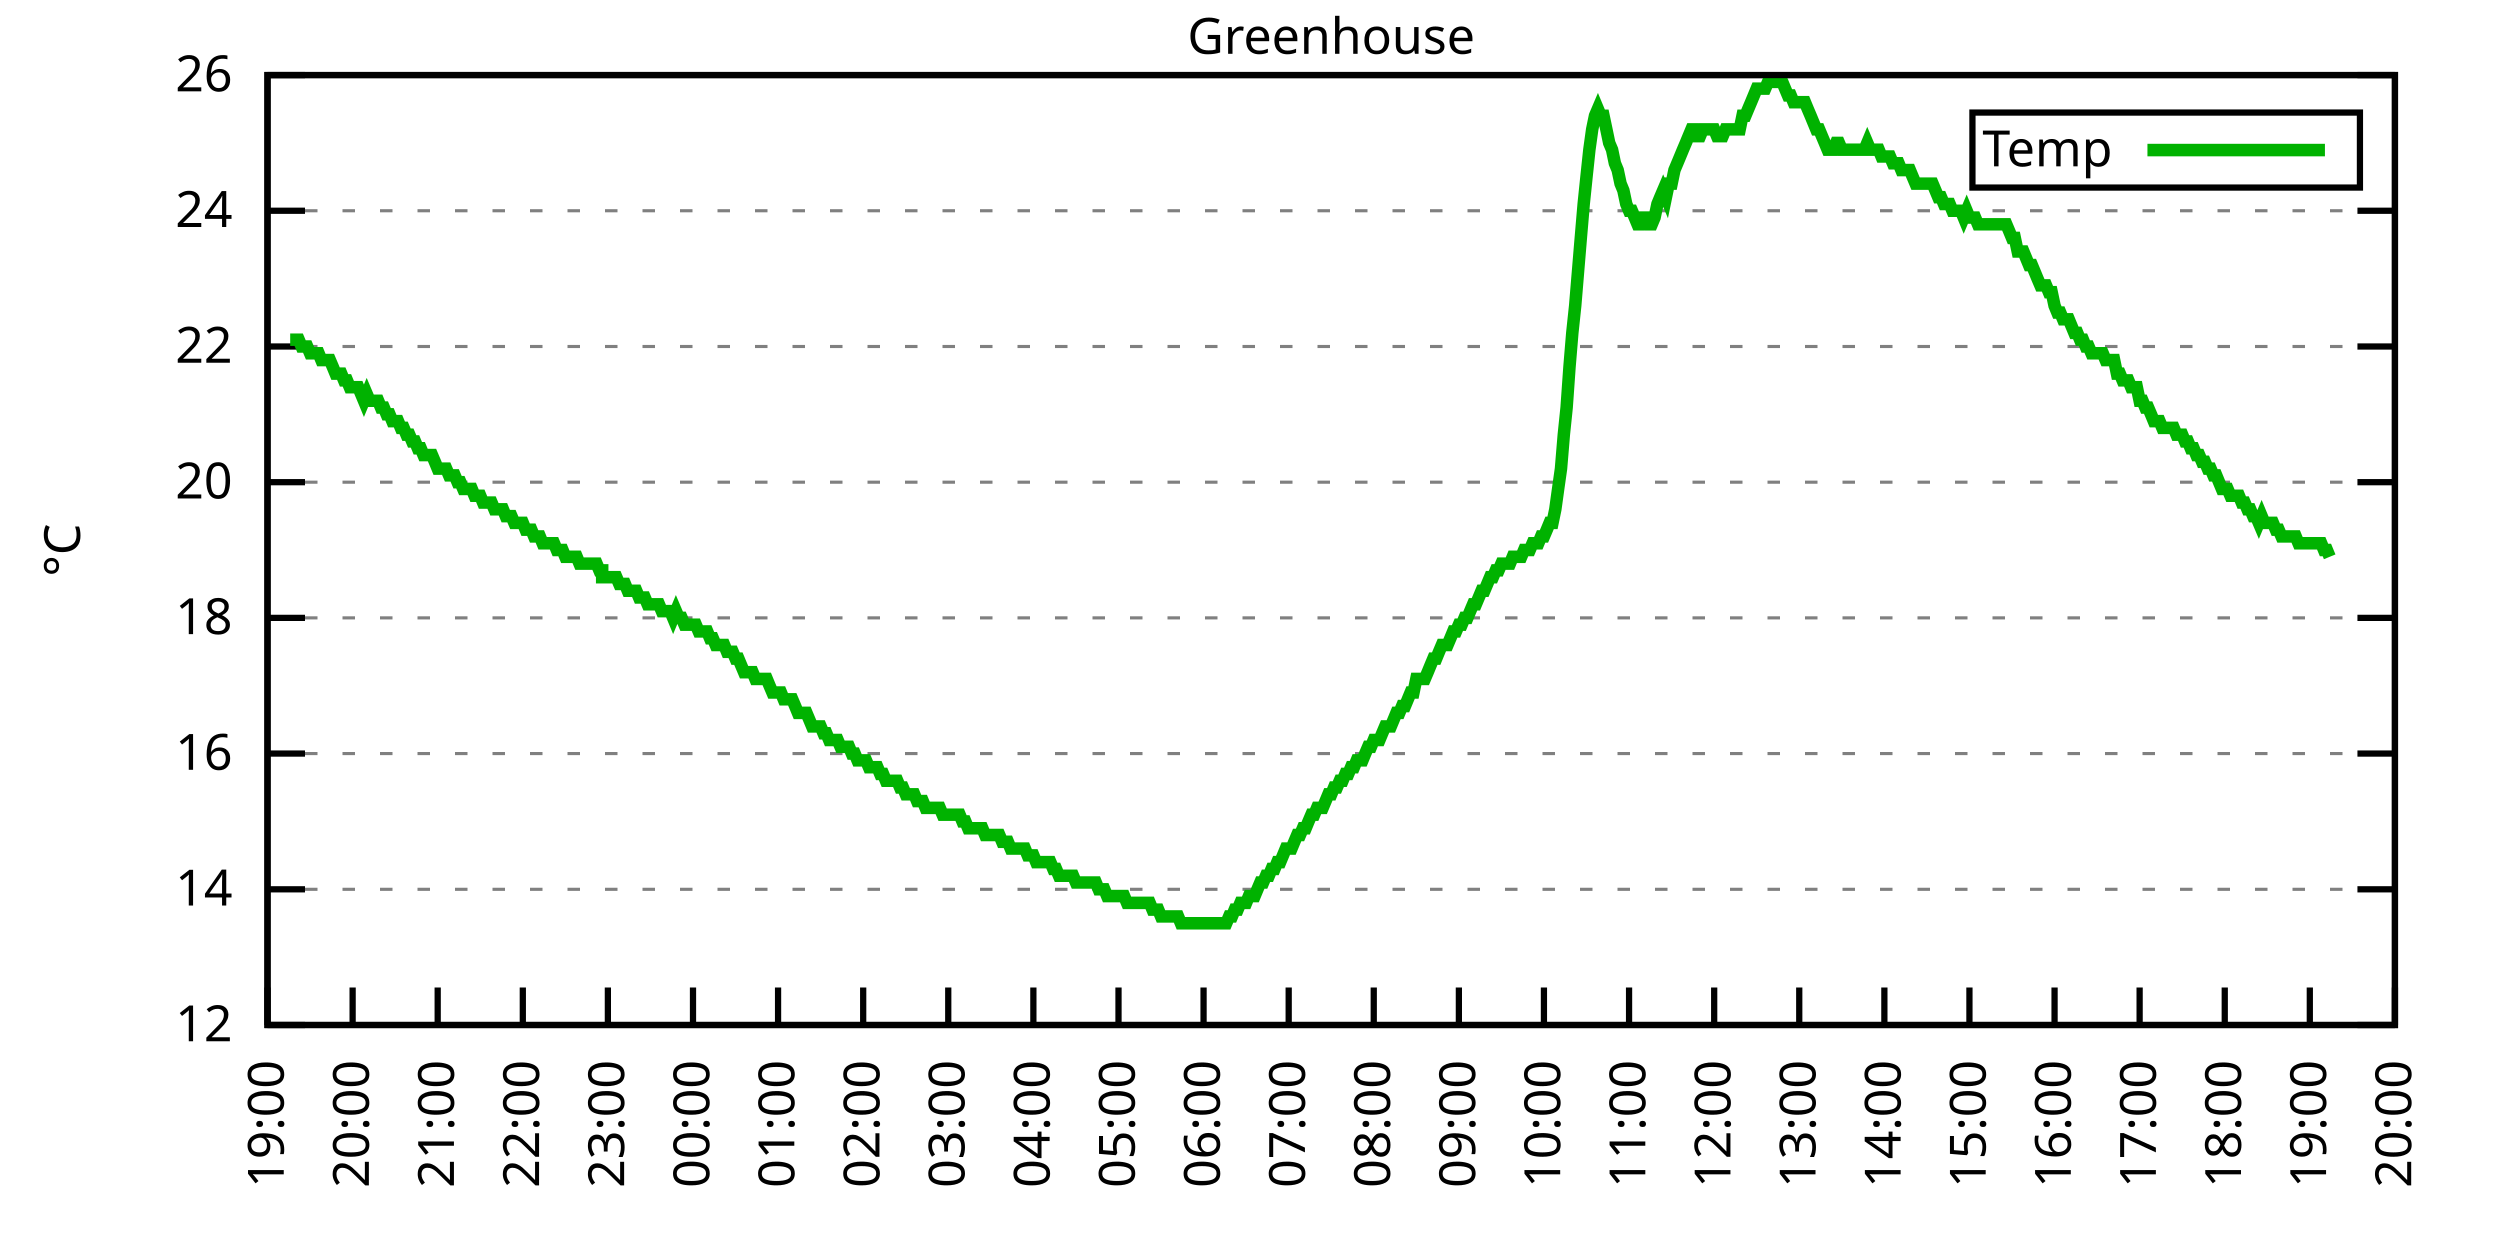
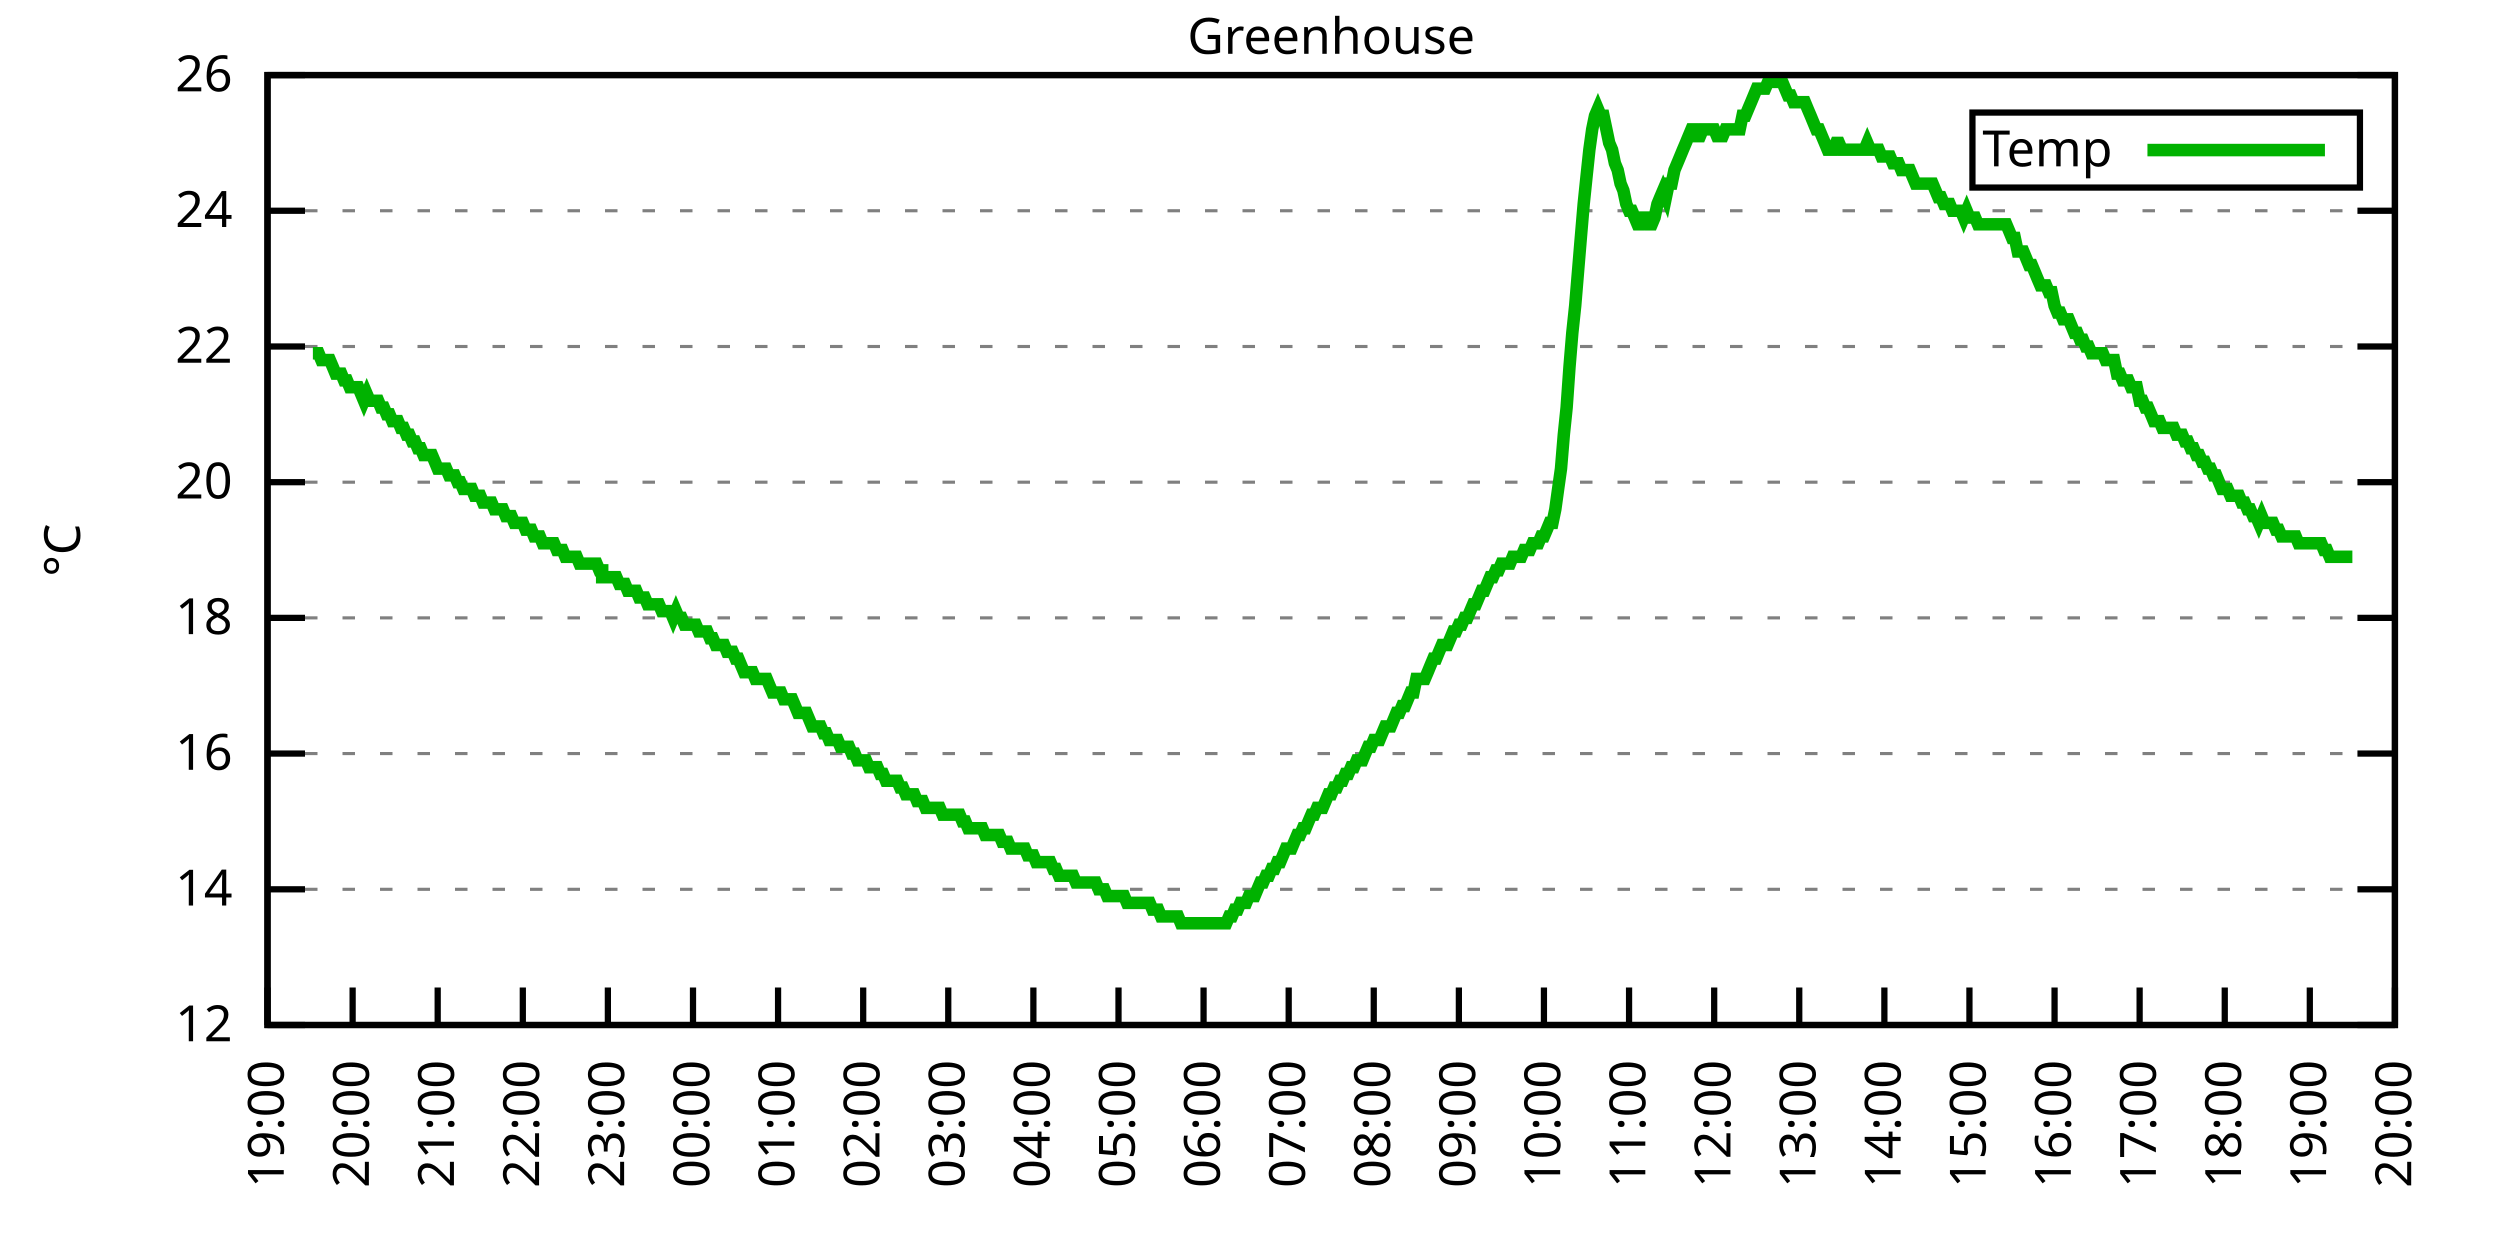
<svg xmlns="http://www.w3.org/2000/svg" xmlns:xlink="http://www.w3.org/1999/xlink" width="400" height="200" viewBox="0 0 400 200">
  <g id="gnuplot_canvas">
    <rect x="0" y="0" width="400" height="200" fill="none" />
    <defs>
      <circle id="gpDot" r="0.5" stroke-width="0.5" stroke="currentColor" />
      <path id="gpPt0" stroke-width="0.333" stroke="currentColor" d="M-1,0 h2 M0,-1 v2" />
      <path id="gpPt1" stroke-width="0.333" stroke="currentColor" d="M-1,-1 L1,1 M1,-1 L-1,1" />
      <path id="gpPt2" stroke-width="0.333" stroke="currentColor" d="M-1,0 L1,0 M0,-1 L0,1 M-1,-1 L1,1 M-1,1 L1,-1" />
      <rect id="gpPt3" stroke-width="0.333" stroke="currentColor" x="-1" y="-1" width="2" height="2" />
      <rect id="gpPt4" stroke-width="0.333" stroke="currentColor" fill="currentColor" x="-1" y="-1" width="2" height="2" />
      <circle id="gpPt5" stroke-width="0.333" stroke="currentColor" cx="0" cy="0" r="1" />
      <use xlink:href="#gpPt5" id="gpPt6" fill="currentColor" stroke="none" />
      <path id="gpPt7" stroke-width="0.333" stroke="currentColor" d="M0,-1.33 L-1.33,0.67 L1.33,0.67 z" />
      <use xlink:href="#gpPt7" id="gpPt8" fill="currentColor" stroke="none" />
      <use xlink:href="#gpPt7" id="gpPt9" stroke="currentColor" transform="rotate(180)" />
      <use xlink:href="#gpPt9" id="gpPt10" fill="currentColor" stroke="none" />
      <use xlink:href="#gpPt3" id="gpPt11" stroke="currentColor" transform="rotate(45)" />
      <use xlink:href="#gpPt11" id="gpPt12" fill="currentColor" stroke="none" />
      <path id="gpPt13" stroke-width="0.333" stroke="currentColor" d="M0,1.330 L1.265,0.411 L0.782,-1.067 L-0.782,-1.076 L-1.265,0.411 z" />
      <use xlink:href="#gpPt13" id="gpPt14" fill="currentColor" stroke="none" />
      <filter id="textbox" filterUnits="objectBoundingBox" x="0" y="0" height="1" width="1">
        <feFlood flood-color="white" flood-opacity="1" result="bgnd" />
        <feComposite in="SourceGraphic" in2="bgnd" operator="atop" />
      </filter>
      <filter id="greybox" filterUnits="objectBoundingBox" x="0" y="0" height="1" width="1">
        <feFlood flood-color="lightgrey" flood-opacity="1" result="grey" />
        <feComposite in="SourceGraphic" in2="grey" operator="atop" />
      </filter>
    </defs>
    <g fill="none" color="white" stroke="currentColor" stroke-width="1.00" stroke-linecap="butt" stroke-linejoin="miter">
</g>
    <g fill="none" color="black" stroke="currentColor" stroke-width="1.00" stroke-linecap="butt" stroke-linejoin="miter">
      <g stroke="none" shape-rendering="crispEdges">
        <polygon fill="rgb(255, 255, 255)" points="42.80,164.00 383.18,164.00 383.18,12.02 42.80,12.02 " />
      </g>
    </g>
    <g fill="none" color="black" stroke="currentColor" stroke-width="1.00" stroke-linecap="butt" stroke-linejoin="miter">
</g>
    <g fill="none" color="black" stroke="black" stroke-width="0.50" stroke-linecap="butt" stroke-linejoin="miter">
</g>
    <g fill="none" color="gray" stroke="currentColor" stroke-width="0.50" stroke-linecap="butt" stroke-linejoin="miter">
      <path stroke="gray" stroke-dasharray="2,4" class="gridline" d="M42.80,164.00 L383.19,164.00  " />
    </g>
    <g fill="none" color="gray" stroke="gray" stroke-width="1.00" stroke-linecap="butt" stroke-linejoin="miter">
</g>
    <g fill="none" color="black" stroke="currentColor" stroke-width="1.00" stroke-linecap="butt" stroke-linejoin="miter">
      <path stroke="black" d="M42.80,164.00 L48.80,164.00 M383.19,164.00 L377.19,164.00  " />
      <g transform="translate(37.20,166.60)" stroke="none" fill="black" font-family="Sans" font-size="8.00" text-anchor="end">
        <text>
          <tspan font-family="Sans"> 12</tspan>
        </text>
      </g>
    </g>
    <g fill="none" color="black" stroke="currentColor" stroke-width="1.00" stroke-linecap="butt" stroke-linejoin="miter">
</g>
    <g fill="none" color="black" stroke="black" stroke-width="0.50" stroke-linecap="butt" stroke-linejoin="miter">
</g>
    <g fill="none" color="gray" stroke="currentColor" stroke-width="0.50" stroke-linecap="butt" stroke-linejoin="miter">
      <path stroke="gray" stroke-dasharray="2,4" class="gridline" d="M42.80,142.29 L383.19,142.29  " />
    </g>
    <g fill="none" color="gray" stroke="gray" stroke-width="1.00" stroke-linecap="butt" stroke-linejoin="miter">
</g>
    <g fill="none" color="black" stroke="currentColor" stroke-width="1.00" stroke-linecap="butt" stroke-linejoin="miter">
      <path stroke="black" d="M42.80,142.29 L48.80,142.29 M383.19,142.29 L377.19,142.29  " />
      <g transform="translate(37.20,144.89)" stroke="none" fill="black" font-family="Sans" font-size="8.00" text-anchor="end">
        <text>
          <tspan font-family="Sans"> 14</tspan>
        </text>
      </g>
    </g>
    <g fill="none" color="black" stroke="currentColor" stroke-width="1.00" stroke-linecap="butt" stroke-linejoin="miter">
</g>
    <g fill="none" color="black" stroke="black" stroke-width="0.50" stroke-linecap="butt" stroke-linejoin="miter">
</g>
    <g fill="none" color="gray" stroke="currentColor" stroke-width="0.50" stroke-linecap="butt" stroke-linejoin="miter">
      <path stroke="gray" stroke-dasharray="2,4" class="gridline" d="M42.80,120.57 L383.19,120.57  " />
    </g>
    <g fill="none" color="gray" stroke="gray" stroke-width="1.00" stroke-linecap="butt" stroke-linejoin="miter">
</g>
    <g fill="none" color="black" stroke="currentColor" stroke-width="1.00" stroke-linecap="butt" stroke-linejoin="miter">
      <path stroke="black" d="M42.80,120.57 L48.80,120.57 M383.19,120.57 L377.19,120.57  " />
      <g transform="translate(37.20,123.17)" stroke="none" fill="black" font-family="Sans" font-size="8.00" text-anchor="end">
        <text>
          <tspan font-family="Sans"> 16</tspan>
        </text>
      </g>
    </g>
    <g fill="none" color="black" stroke="currentColor" stroke-width="1.00" stroke-linecap="butt" stroke-linejoin="miter">
</g>
    <g fill="none" color="black" stroke="black" stroke-width="0.50" stroke-linecap="butt" stroke-linejoin="miter">
</g>
    <g fill="none" color="gray" stroke="currentColor" stroke-width="0.50" stroke-linecap="butt" stroke-linejoin="miter">
      <path stroke="gray" stroke-dasharray="2,4" class="gridline" d="M42.80,98.86 L383.19,98.86  " />
    </g>
    <g fill="none" color="gray" stroke="gray" stroke-width="1.00" stroke-linecap="butt" stroke-linejoin="miter">
</g>
    <g fill="none" color="black" stroke="currentColor" stroke-width="1.00" stroke-linecap="butt" stroke-linejoin="miter">
      <path stroke="black" d="M42.80,98.86 L48.80,98.86 M383.19,98.86 L377.19,98.86  " />
      <g transform="translate(37.20,101.46)" stroke="none" fill="black" font-family="Sans" font-size="8.00" text-anchor="end">
        <text>
          <tspan font-family="Sans"> 18</tspan>
        </text>
      </g>
    </g>
    <g fill="none" color="black" stroke="currentColor" stroke-width="1.00" stroke-linecap="butt" stroke-linejoin="miter">
</g>
    <g fill="none" color="black" stroke="black" stroke-width="0.50" stroke-linecap="butt" stroke-linejoin="miter">
</g>
    <g fill="none" color="gray" stroke="currentColor" stroke-width="0.50" stroke-linecap="butt" stroke-linejoin="miter">
      <path stroke="gray" stroke-dasharray="2,4" class="gridline" d="M42.80,77.15 L383.19,77.15  " />
    </g>
    <g fill="none" color="gray" stroke="gray" stroke-width="1.00" stroke-linecap="butt" stroke-linejoin="miter">
</g>
    <g fill="none" color="black" stroke="currentColor" stroke-width="1.00" stroke-linecap="butt" stroke-linejoin="miter">
      <path stroke="black" d="M42.80,77.15 L48.80,77.15 M383.19,77.15 L377.19,77.15  " />
      <g transform="translate(37.20,79.75)" stroke="none" fill="black" font-family="Sans" font-size="8.00" text-anchor="end">
        <text>
          <tspan font-family="Sans"> 20</tspan>
        </text>
      </g>
    </g>
    <g fill="none" color="black" stroke="currentColor" stroke-width="1.00" stroke-linecap="butt" stroke-linejoin="miter">
</g>
    <g fill="none" color="black" stroke="black" stroke-width="0.50" stroke-linecap="butt" stroke-linejoin="miter">
</g>
    <g fill="none" color="gray" stroke="currentColor" stroke-width="0.50" stroke-linecap="butt" stroke-linejoin="miter">
      <path stroke="gray" stroke-dasharray="2,4" class="gridline" d="M42.80,55.44 L383.19,55.44  " />
    </g>
    <g fill="none" color="gray" stroke="gray" stroke-width="1.00" stroke-linecap="butt" stroke-linejoin="miter">
</g>
    <g fill="none" color="black" stroke="currentColor" stroke-width="1.00" stroke-linecap="butt" stroke-linejoin="miter">
      <path stroke="black" d="M42.80,55.44 L48.80,55.44 M383.19,55.44 L377.19,55.44  " />
      <g transform="translate(37.20,58.04)" stroke="none" fill="black" font-family="Sans" font-size="8.00" text-anchor="end">
        <text>
          <tspan font-family="Sans"> 22</tspan>
        </text>
      </g>
    </g>
    <g fill="none" color="black" stroke="currentColor" stroke-width="1.00" stroke-linecap="butt" stroke-linejoin="miter">
</g>
    <g fill="none" color="black" stroke="black" stroke-width="0.50" stroke-linecap="butt" stroke-linejoin="miter">
</g>
    <g fill="none" color="gray" stroke="currentColor" stroke-width="0.50" stroke-linecap="butt" stroke-linejoin="miter">
      <path stroke="gray" stroke-dasharray="2,4" class="gridline" d="M42.80,33.72 L383.19,33.72  " />
    </g>
    <g fill="none" color="gray" stroke="gray" stroke-width="1.00" stroke-linecap="butt" stroke-linejoin="miter">
</g>
    <g fill="none" color="black" stroke="currentColor" stroke-width="1.00" stroke-linecap="butt" stroke-linejoin="miter">
      <path stroke="black" d="M42.80,33.72 L48.80,33.72 M383.19,33.72 L377.19,33.72  " />
      <g transform="translate(37.20,36.32)" stroke="none" fill="black" font-family="Sans" font-size="8.00" text-anchor="end">
        <text>
          <tspan font-family="Sans"> 24</tspan>
        </text>
      </g>
    </g>
    <g fill="none" color="black" stroke="currentColor" stroke-width="1.00" stroke-linecap="butt" stroke-linejoin="miter">
</g>
    <g fill="none" color="black" stroke="black" stroke-width="0.50" stroke-linecap="butt" stroke-linejoin="miter">
</g>
    <g fill="none" color="gray" stroke="currentColor" stroke-width="0.50" stroke-linecap="butt" stroke-linejoin="miter">
      <path stroke="gray" stroke-dasharray="2,4" class="gridline" d="M42.80,12.01 L383.19,12.01  " />
    </g>
    <g fill="none" color="gray" stroke="gray" stroke-width="1.00" stroke-linecap="butt" stroke-linejoin="miter">
</g>
    <g fill="none" color="black" stroke="currentColor" stroke-width="1.00" stroke-linecap="butt" stroke-linejoin="miter">
      <path stroke="black" d="M42.80,12.01 L48.80,12.01 M383.19,12.01 L377.19,12.01  " />
      <g transform="translate(37.20,14.61)" stroke="none" fill="black" font-family="Sans" font-size="8.00" text-anchor="end">
        <text>
          <tspan font-family="Sans"> 26</tspan>
        </text>
      </g>
    </g>
    <g fill="none" color="black" stroke="currentColor" stroke-width="1.00" stroke-linecap="butt" stroke-linejoin="miter">
      <path stroke="black" d="M42.80,164.00 L42.80,158.00  " />
      <g transform="translate(45.40,169.60) rotate(270.00)" stroke="none" fill="black" font-family="Sans" font-size="8.00" text-anchor="end">
        <text>
          <tspan font-family="Sans">19:00</tspan>
        </text>
      </g>
    </g>
    <g fill="none" color="black" stroke="currentColor" stroke-width="1.00" stroke-linecap="butt" stroke-linejoin="miter">
      <path stroke="black" d="M56.42,164.00 L56.42,158.00  " />
      <g transform="translate(59.02,169.60) rotate(270.00)" stroke="none" fill="black" font-family="Sans" font-size="8.00" text-anchor="end">
        <text>
          <tspan font-family="Sans">20:00</tspan>
        </text>
      </g>
    </g>
    <g fill="none" color="black" stroke="currentColor" stroke-width="1.00" stroke-linecap="butt" stroke-linejoin="miter">
      <path stroke="black" d="M70.03,164.00 L70.03,158.00  " />
      <g transform="translate(72.63,169.60) rotate(270.00)" stroke="none" fill="black" font-family="Sans" font-size="8.00" text-anchor="end">
        <text>
          <tspan font-family="Sans">21:00</tspan>
        </text>
      </g>
    </g>
    <g fill="none" color="black" stroke="currentColor" stroke-width="1.00" stroke-linecap="butt" stroke-linejoin="miter">
      <path stroke="black" d="M83.65,164.00 L83.65,158.00  " />
      <g transform="translate(86.25,169.60) rotate(270.00)" stroke="none" fill="black" font-family="Sans" font-size="8.00" text-anchor="end">
        <text>
          <tspan font-family="Sans">22:00</tspan>
        </text>
      </g>
    </g>
    <g fill="none" color="black" stroke="currentColor" stroke-width="1.00" stroke-linecap="butt" stroke-linejoin="miter">
      <path stroke="black" d="M97.26,164.00 L97.26,158.00  " />
      <g transform="translate(99.86,169.60) rotate(270.00)" stroke="none" fill="black" font-family="Sans" font-size="8.00" text-anchor="end">
        <text>
          <tspan font-family="Sans">23:00</tspan>
        </text>
      </g>
    </g>
    <g fill="none" color="black" stroke="currentColor" stroke-width="1.00" stroke-linecap="butt" stroke-linejoin="miter">
      <path stroke="black" d="M110.88,164.00 L110.88,158.00  " />
      <g transform="translate(113.48,169.60) rotate(270.00)" stroke="none" fill="black" font-family="Sans" font-size="8.00" text-anchor="end">
        <text>
          <tspan font-family="Sans">00:00</tspan>
        </text>
      </g>
    </g>
    <g fill="none" color="black" stroke="currentColor" stroke-width="1.00" stroke-linecap="butt" stroke-linejoin="miter">
      <path stroke="black" d="M124.49,164.00 L124.49,158.00  " />
      <g transform="translate(127.09,169.60) rotate(270.00)" stroke="none" fill="black" font-family="Sans" font-size="8.00" text-anchor="end">
        <text>
          <tspan font-family="Sans">01:00</tspan>
        </text>
      </g>
    </g>
    <g fill="none" color="black" stroke="currentColor" stroke-width="1.00" stroke-linecap="butt" stroke-linejoin="miter">
      <path stroke="black" d="M138.11,164.00 L138.11,158.00  " />
      <g transform="translate(140.71,169.60) rotate(270.00)" stroke="none" fill="black" font-family="Sans" font-size="8.00" text-anchor="end">
        <text>
          <tspan font-family="Sans">02:00</tspan>
        </text>
      </g>
    </g>
    <g fill="none" color="black" stroke="currentColor" stroke-width="1.00" stroke-linecap="butt" stroke-linejoin="miter">
      <path stroke="black" d="M151.72,164.00 L151.72,158.00  " />
      <g transform="translate(154.32,169.60) rotate(270.00)" stroke="none" fill="black" font-family="Sans" font-size="8.00" text-anchor="end">
        <text>
          <tspan font-family="Sans">03:00</tspan>
        </text>
      </g>
    </g>
    <g fill="none" color="black" stroke="currentColor" stroke-width="1.00" stroke-linecap="butt" stroke-linejoin="miter">
      <path stroke="black" d="M165.34,164.00 L165.34,158.00  " />
      <g transform="translate(167.94,169.60) rotate(270.00)" stroke="none" fill="black" font-family="Sans" font-size="8.00" text-anchor="end">
        <text>
          <tspan font-family="Sans">04:00</tspan>
        </text>
      </g>
    </g>
    <g fill="none" color="black" stroke="currentColor" stroke-width="1.00" stroke-linecap="butt" stroke-linejoin="miter">
      <path stroke="black" d="M178.96,164.00 L178.96,158.00  " />
      <g transform="translate(181.56,169.60) rotate(270.00)" stroke="none" fill="black" font-family="Sans" font-size="8.00" text-anchor="end">
        <text>
          <tspan font-family="Sans">05:00</tspan>
        </text>
      </g>
    </g>
    <g fill="none" color="black" stroke="currentColor" stroke-width="1.00" stroke-linecap="butt" stroke-linejoin="miter">
      <path stroke="black" d="M192.57,164.00 L192.57,158.00  " />
      <g transform="translate(195.17,169.60) rotate(270.00)" stroke="none" fill="black" font-family="Sans" font-size="8.00" text-anchor="end">
        <text>
          <tspan font-family="Sans">06:00</tspan>
        </text>
      </g>
    </g>
    <g fill="none" color="black" stroke="currentColor" stroke-width="1.00" stroke-linecap="butt" stroke-linejoin="miter">
      <path stroke="black" d="M206.19,164.00 L206.19,158.00  " />
      <g transform="translate(208.79,169.60) rotate(270.00)" stroke="none" fill="black" font-family="Sans" font-size="8.00" text-anchor="end">
        <text>
          <tspan font-family="Sans">07:00</tspan>
        </text>
      </g>
    </g>
    <g fill="none" color="black" stroke="currentColor" stroke-width="1.00" stroke-linecap="butt" stroke-linejoin="miter">
      <path stroke="black" d="M219.80,164.00 L219.80,158.00  " />
      <g transform="translate(222.40,169.60) rotate(270.00)" stroke="none" fill="black" font-family="Sans" font-size="8.00" text-anchor="end">
        <text>
          <tspan font-family="Sans">08:00</tspan>
        </text>
      </g>
    </g>
    <g fill="none" color="black" stroke="currentColor" stroke-width="1.00" stroke-linecap="butt" stroke-linejoin="miter">
      <path stroke="black" d="M233.42,164.00 L233.42,158.00  " />
      <g transform="translate(236.02,169.60) rotate(270.00)" stroke="none" fill="black" font-family="Sans" font-size="8.00" text-anchor="end">
        <text>
          <tspan font-family="Sans">09:00</tspan>
        </text>
      </g>
    </g>
    <g fill="none" color="black" stroke="currentColor" stroke-width="1.00" stroke-linecap="butt" stroke-linejoin="miter">
      <path stroke="black" d="M247.03,164.00 L247.03,158.00  " />
      <g transform="translate(249.63,169.60) rotate(270.00)" stroke="none" fill="black" font-family="Sans" font-size="8.00" text-anchor="end">
        <text>
          <tspan font-family="Sans">10:00</tspan>
        </text>
      </g>
    </g>
    <g fill="none" color="black" stroke="currentColor" stroke-width="1.00" stroke-linecap="butt" stroke-linejoin="miter">
      <path stroke="black" d="M260.65,164.00 L260.65,158.00  " />
      <g transform="translate(263.25,169.60) rotate(270.00)" stroke="none" fill="black" font-family="Sans" font-size="8.00" text-anchor="end">
        <text>
          <tspan font-family="Sans">11:00</tspan>
        </text>
      </g>
    </g>
    <g fill="none" color="black" stroke="currentColor" stroke-width="1.00" stroke-linecap="butt" stroke-linejoin="miter">
      <path stroke="black" d="M274.27,164.00 L274.27,158.00  " />
      <g transform="translate(276.87,169.60) rotate(270.00)" stroke="none" fill="black" font-family="Sans" font-size="8.00" text-anchor="end">
        <text>
          <tspan font-family="Sans">12:00</tspan>
        </text>
      </g>
    </g>
    <g fill="none" color="black" stroke="currentColor" stroke-width="1.00" stroke-linecap="butt" stroke-linejoin="miter">
      <path stroke="black" d="M287.88,164.00 L287.88,158.00  " />
      <g transform="translate(290.48,169.60) rotate(270.00)" stroke="none" fill="black" font-family="Sans" font-size="8.00" text-anchor="end">
        <text>
          <tspan font-family="Sans">13:00</tspan>
        </text>
      </g>
    </g>
    <g fill="none" color="black" stroke="currentColor" stroke-width="1.00" stroke-linecap="butt" stroke-linejoin="miter">
      <path stroke="black" d="M301.50,164.00 L301.50,158.00  " />
      <g transform="translate(304.10,169.60) rotate(270.00)" stroke="none" fill="black" font-family="Sans" font-size="8.00" text-anchor="end">
        <text>
          <tspan font-family="Sans">14:00</tspan>
        </text>
      </g>
    </g>
    <g fill="none" color="black" stroke="currentColor" stroke-width="1.00" stroke-linecap="butt" stroke-linejoin="miter">
      <path stroke="black" d="M315.11,164.00 L315.11,158.00  " />
      <g transform="translate(317.71,169.60) rotate(270.00)" stroke="none" fill="black" font-family="Sans" font-size="8.00" text-anchor="end">
        <text>
          <tspan font-family="Sans">15:00</tspan>
        </text>
      </g>
    </g>
    <g fill="none" color="black" stroke="currentColor" stroke-width="1.00" stroke-linecap="butt" stroke-linejoin="miter">
      <path stroke="black" d="M328.73,164.00 L328.73,158.00  " />
      <g transform="translate(331.33,169.60) rotate(270.00)" stroke="none" fill="black" font-family="Sans" font-size="8.00" text-anchor="end">
        <text>
          <tspan font-family="Sans">16:00</tspan>
        </text>
      </g>
    </g>
    <g fill="none" color="black" stroke="currentColor" stroke-width="1.00" stroke-linecap="butt" stroke-linejoin="miter">
      <path stroke="black" d="M342.34,164.00 L342.34,158.00  " />
      <g transform="translate(344.94,169.60) rotate(270.00)" stroke="none" fill="black" font-family="Sans" font-size="8.00" text-anchor="end">
        <text>
          <tspan font-family="Sans">17:00</tspan>
        </text>
      </g>
    </g>
    <g fill="none" color="black" stroke="currentColor" stroke-width="1.00" stroke-linecap="butt" stroke-linejoin="miter">
      <path stroke="black" d="M355.96,164.00 L355.96,158.00  " />
      <g transform="translate(358.56,169.60) rotate(270.00)" stroke="none" fill="black" font-family="Sans" font-size="8.00" text-anchor="end">
        <text>
          <tspan font-family="Sans">18:00</tspan>
        </text>
      </g>
    </g>
    <g fill="none" color="black" stroke="currentColor" stroke-width="1.00" stroke-linecap="butt" stroke-linejoin="miter">
      <path stroke="black" d="M369.57,164.00 L369.57,158.00  " />
      <g transform="translate(372.17,169.60) rotate(270.00)" stroke="none" fill="black" font-family="Sans" font-size="8.00" text-anchor="end">
        <text>
          <tspan font-family="Sans">19:00</tspan>
        </text>
      </g>
    </g>
    <g fill="none" color="black" stroke="currentColor" stroke-width="1.00" stroke-linecap="butt" stroke-linejoin="miter">
      <path stroke="black" d="M383.19,164.00 L383.19,158.00  " />
      <g transform="translate(385.79,169.60) rotate(270.00)" stroke="none" fill="black" font-family="Sans" font-size="8.00" text-anchor="end">
        <text>
          <tspan font-family="Sans">20:00</tspan>
        </text>
      </g>
    </g>
    <g fill="none" color="black" stroke="currentColor" stroke-width="1.00" stroke-linecap="butt" stroke-linejoin="miter">
</g>
    <g fill="none" color="black" stroke="currentColor" stroke-width="1.00" stroke-linecap="butt" stroke-linejoin="miter">
      <path stroke="black" d="M42.80,12.01 L42.80,164.00 L383.19,164.00 L383.19,12.01 L42.80,12.01 Z  " />
    </g>
    <g fill="none" color="black" stroke="currentColor" stroke-width="1.00" stroke-linecap="butt" stroke-linejoin="miter">
</g>
    <g fill="none" color="black" stroke="currentColor" stroke-width="1.00" stroke-linecap="butt" stroke-linejoin="miter">
      <path stroke="black" d="M315.59,30.01 L315.59,18.01 L377.59,18.01 L377.59,30.01 L315.59,30.01 Z  " />
    </g>
    <g id="Greenhouse_plot_1">
      <g fill="none" color="white" stroke="black" stroke-width="2.00" stroke-linecap="butt" stroke-linejoin="miter">
</g>
      <g fill="none" color="black" stroke="currentColor" stroke-width="2.00" stroke-linecap="butt" stroke-linejoin="miter">
        <g transform="translate(337.99,26.61)" stroke="none" fill="black" font-family="Sans" font-size="8.00" text-anchor="end">
          <text>
            <tspan font-family="Sans">Temp</tspan>
          </text>
        </g>
      </g>
      <g fill="none" color="black" stroke="currentColor" stroke-width="2.00" stroke-linecap="butt" stroke-linejoin="miter">
-         <path stroke="rgb(  0, 178,   0)" d="M343.59,24.01 L371.99,24.01 M46.43,54.35 L46.88,54.35 L47.34,54.35 L47.79,54.35 L48.25,55.44 L48.70,55.44   L49.15,55.44 L49.61,56.52 L50.06,56.52 L50.52,56.52 L50.97,56.52 L51.42,57.61 L51.88,57.61 L52.33,57.61   L52.78,57.61 L53.24,58.69 L53.69,59.78 L54.15,59.78 L54.60,59.78 L55.05,60.86 L55.51,60.86 L55.96,61.95   L56.42,61.95 L56.87,61.95 L57.32,61.95 L57.78,63.04 L58.23,64.12 L58.68,63.04 L59.14,64.12 L59.59,64.12   L60.05,64.12 L60.50,64.12 L60.95,65.21 L61.41,65.21 L61.86,66.29 L62.32,66.29 L62.77,67.38 L63.22,67.38   L63.68,67.38 L64.13,68.46 L64.58,68.46 L65.04,69.55 L65.49,69.55 L65.95,70.63 L66.40,70.63 L66.85,71.72   L67.31,71.72 L67.76,72.81 L68.22,72.81 L68.67,72.81 L69.12,72.81 L69.58,73.89 L70.03,74.98 L70.49,74.98   L70.94,74.98 L71.39,74.98 L71.85,76.06 L72.30,76.06 L72.75,76.06 L73.21,77.15 L73.66,77.15 L74.12,78.23   L74.57,78.23 L75.02,78.23 L75.48,78.23 L75.93,79.32 L76.39,79.32 L76.84,79.32 L77.29,80.41 L77.75,80.41   L78.20,80.41 L78.65,80.41 L79.11,81.49 L79.56,81.49 L80.02,81.49 L80.47,81.49 L80.92,82.58 L81.38,82.58   L81.83,82.58 L82.29,83.66 L82.74,83.66 L83.19,83.66 L83.65,83.66 L84.10,84.75 L84.55,84.75 L85.01,84.75   L85.46,85.83 L85.92,85.83 L86.37,85.83 L86.82,86.92 L87.28,86.92 L87.73,86.92 L88.19,86.92 L88.64,86.92   L89.09,88.00 L89.55,88.00 L90.00,88.00 L90.45,89.09 L90.91,89.09 L91.36,89.09 L91.82,89.09 L92.27,89.09   L92.72,90.18 L93.18,90.18 L93.63,90.18 L94.09,90.18 L94.54,90.18 L94.99,90.18 L95.45,90.18 L95.90,91.26   L96.35,91.26 L96.35,92.35 L97.26,92.35 L97.72,92.35 L98.17,92.35 L98.62,92.35 L99.08,93.43 L99.53,93.43   L99.99,93.43 L100.44,94.52 L100.89,94.52 L101.35,94.52 L101.80,94.52 L102.25,95.60 L102.71,95.60 L103.16,95.60   L103.62,96.69 L104.07,96.69 L104.52,96.69 L104.98,96.69 L105.43,96.69 L105.89,97.78 L106.34,97.78 L106.79,97.78   L107.25,97.78 L107.70,98.86 L108.15,97.78 L108.61,98.86 L109.06,98.86 L109.52,99.95 L109.97,99.95 L110.42,99.95   L110.88,99.95 L111.33,99.95 L111.79,101.03 L112.24,101.03 L112.69,101.03 L113.15,101.03 L113.60,102.12 L114.05,102.12   L114.51,103.20 L114.96,103.20 L115.42,103.20 L115.87,103.20 L116.32,104.29 L116.78,104.29 L117.23,104.29 L117.69,105.38   L118.14,105.38 L118.59,106.46 L119.05,107.55 L119.50,107.55 L119.96,107.55 L120.41,107.55 L120.86,108.63 L121.32,108.63   L121.77,108.63 L122.22,108.63 L122.68,108.63 L123.13,109.72 L123.59,110.80 L124.04,110.80 L124.49,110.80 L124.95,110.80   L125.40,111.89 L125.86,111.89 L126.31,111.89 L126.76,111.89 L127.22,112.97 L127.67,114.06 L128.12,114.06 L128.58,114.06   L129.03,114.06 L129.49,115.15 L129.94,116.23 L130.39,116.23 L130.85,116.23 L131.30,116.23 L131.76,117.32 L132.21,117.32   L132.66,118.40 L133.12,118.40 L133.57,118.40 L134.02,118.40 L134.48,119.49 L134.93,119.49 L135.39,119.49 L135.84,119.49   L136.29,120.57 L136.75,120.57 L137.20,121.66 L137.66,121.66 L138.11,121.66 L138.56,121.66 L139.02,122.75 L139.47,122.75   L139.92,122.75 L140.38,122.75 L140.83,123.83 L141.29,123.83 L141.74,124.92 L142.19,124.92 L142.65,124.92 L143.10,124.92   L143.56,124.92 L144.01,126.00 L144.46,126.00 L144.92,127.09 L145.37,127.09 L145.82,127.09 L146.28,127.09 L146.73,128.17   L147.19,128.17 L147.64,128.17 L148.09,129.26 L148.55,129.26 L149.00,129.26 L149.46,129.26 L149.91,129.26 L150.36,129.26   L150.82,130.35 L151.27,130.35 L151.72,130.35 L152.18,130.35 L152.63,130.35 L153.09,130.35 L153.54,130.35 L153.99,131.43   L154.45,131.43 L154.90,132.52 L155.36,132.52 L155.81,132.52 L156.26,132.52 L156.72,132.52 L157.17,132.52 L157.62,133.60   L158.08,133.60 L158.53,133.60 L158.99,133.60 L159.44,133.60 L159.89,133.60 L160.35,134.69 L160.80,134.69 L161.26,134.69   L161.71,135.77 L162.16,135.77 L162.62,135.77 L163.07,135.77 L163.52,135.77 L163.98,135.77 L164.43,136.86 L164.89,136.86   L165.34,136.86 L165.79,137.94 L166.25,137.94 L166.70,137.94 L167.16,137.94 L167.61,137.94 L168.06,137.94 L168.52,139.03   L168.97,139.03 L169.43,140.12 L169.88,140.12 L170.33,140.12 L170.79,140.12 L171.24,140.12 L171.69,140.12 L172.15,141.20   L172.60,141.20 L173.06,141.20 L173.51,141.20 L173.96,141.20 L174.42,141.20 L174.87,141.20 L175.33,141.20 L175.78,142.29   L176.23,142.29 L176.69,142.29 L177.14,143.37 L177.59,143.37 L178.05,143.37 L178.50,143.37 L178.96,143.37 L179.41,143.37   L179.86,143.37 L180.32,144.46 L180.77,144.46 L181.23,144.46 L181.68,144.46 L182.13,144.46 L182.59,144.46 L183.04,144.46   L183.49,144.46 L183.95,144.46 L184.40,145.54 L184.86,145.54 L185.31,145.54 L185.76,146.63 L186.22,146.63 L186.67,146.63   L187.13,146.63 L187.58,146.63 L188.03,146.63 L188.49,146.63 L188.94,147.72 L189.39,147.72 L189.85,147.72 L190.30,147.72   L190.76,147.72 L191.21,147.72 L191.66,147.72 L192.12,147.72 L192.57,147.72 L193.03,147.72 L193.48,147.72 L193.93,147.72   L194.39,147.72 L194.84,147.72 L195.29,147.72 L195.75,147.72 L196.20,147.72 L196.66,146.63 L197.11,146.63 L197.56,145.54   L198.02,145.54 L198.47,144.46 L198.93,144.46 L199.38,144.46 L199.83,143.37 L200.29,143.37 L200.74,143.37 L201.19,142.29   L201.65,141.20 L202.10,141.20 L202.56,140.12 L203.01,140.12 L203.46,139.03 L203.92,139.03 L204.37,137.94 L204.83,137.94   L205.28,136.86 L205.73,135.77 L206.19,135.77 L206.64,135.77 L207.09,134.69 L207.55,133.60 L208.00,133.60 L208.46,132.52   L208.91,132.52 L209.36,131.43 L209.82,130.35 L210.27,130.35 L210.73,129.26 L211.18,129.26 L211.63,129.26 L212.09,128.17   L212.54,127.09 L213.00,127.09 L213.45,126.00 L213.90,126.00 L214.36,124.92 L214.81,124.92 L215.26,123.83 L215.72,123.83   L216.17,122.75 L216.63,122.75 L217.08,121.66 L217.53,121.66 L217.99,121.66 L218.44,120.57 L218.90,119.49 L219.35,119.49   L219.80,118.40 L220.26,118.40 L220.71,118.40 L221.16,117.32 L221.62,116.23 L222.07,116.23 L222.53,116.23 L222.98,115.15   L223.43,114.06 L223.89,114.06 L224.34,112.97 L224.80,112.97 L225.25,111.89 L225.70,110.80 L226.16,110.80 L226.61,108.63   L227.06,108.63 L227.52,108.63 L227.97,108.63 L228.43,107.55 L228.88,106.46 L229.33,105.38 L229.79,105.38 L230.24,104.29   L230.70,103.20 L231.15,103.20 L231.60,103.20 L232.06,102.12 L232.51,101.03 L232.96,101.03 L233.42,99.95 L233.87,99.95   L234.33,98.86 L234.78,98.86 L235.23,97.78 L235.69,96.69 L236.14,96.69 L236.60,95.60 L237.05,94.52 L237.50,94.52   L237.96,93.43 L238.41,92.35 L238.86,92.35 L239.32,91.26 L239.77,91.26 L240.23,90.18 L240.68,90.18 L241.13,90.18   L241.59,90.18 L242.04,89.09 L242.50,89.09 L242.95,89.09 L243.40,89.09 L243.86,88.00 L244.31,88.00 L244.76,88.00   L245.22,86.92 L245.67,86.92 L246.13,86.92 L246.58,85.83 L247.03,85.83 L247.49,84.75 L247.94,83.66 L248.40,83.66   L248.85,81.49 L249.30,78.23 L249.76,74.98 L250.21,69.55 L250.66,65.21 L251.12,58.69 L251.57,53.26 L252.03,48.92   L252.48,43.49 L252.93,38.07 L253.39,32.64 L253.84,28.29 L254.30,23.95 L254.75,20.70 L255.20,18.52 L255.66,17.44   L256.11,18.52 L256.56,18.52 L257.02,20.70 L257.47,22.87 L257.93,23.95 L258.38,26.12 L258.83,27.21 L259.29,29.38   L259.74,30.47 L260.20,32.64 L260.65,33.72 L261.10,33.72 L261.56,34.81 L262.01,35.89 L262.47,35.89 L262.92,34.81   L263.37,34.81 L263.83,35.89 L264.28,35.89 L264.73,34.81 L265.19,32.64 L265.64,31.55 L266.10,30.47 L266.55,31.55   L267.00,29.38 L267.46,29.38 L267.91,27.21 L268.37,26.12 L268.82,25.04 L269.27,23.95 L269.73,22.87 L270.18,21.78   L270.63,20.70 L271.09,20.70 L271.54,21.78 L272.00,21.78 L272.45,20.70 L272.90,20.70 L273.36,20.70 L273.81,20.70   L274.27,20.70 L274.72,21.78 L275.17,21.78 L275.63,21.78 L276.08,20.70 L276.53,20.70 L276.99,20.70 L277.44,20.70   L277.90,20.70 L278.35,20.70 L278.80,18.52 L279.26,18.52 L279.71,17.44 L280.17,16.35 L280.62,15.27 L281.07,14.18   L281.53,14.18 L281.98,14.18 L282.43,14.18 L282.89,13.10 L283.34,13.10 L283.80,13.10 L284.25,13.10 L284.70,13.10   L285.16,13.10 L285.61,14.18 L286.07,15.27 L286.52,15.27 L286.97,16.35 L287.43,16.35 L287.88,16.35 L288.33,16.35   L288.79,16.35 L289.24,17.44 L289.70,18.52 L290.15,19.61 L290.60,20.70 L291.06,20.70 L291.51,21.78 L291.97,22.87   L292.42,23.95 L292.87,23.95 L293.33,23.95 L293.78,22.87 L294.23,22.87 L294.69,23.95 L295.14,23.95 L295.60,23.95   L296.05,23.95 L296.50,23.95 L296.96,23.95 L297.41,23.95 L297.87,23.95 L298.32,23.95 L298.77,22.87 L299.23,23.95   L299.68,23.95 L300.13,23.95 L300.59,23.95 L301.04,25.04 L301.50,25.04 L301.95,25.04 L302.40,25.04 L302.86,26.12   L303.31,26.12 L303.77,26.12 L304.22,27.21 L304.67,27.21 L305.13,27.21 L305.58,27.21 L306.03,28.29 L306.49,29.38   L306.94,29.38 L307.40,29.38 L307.85,29.38 L308.30,29.38 L308.76,29.38 L309.21,29.38 L309.67,30.47 L310.12,31.55   L310.57,31.55 L311.03,32.64 L311.48,32.64 L311.94,32.64 L312.39,33.72 L312.84,33.72 L313.30,33.72 L313.75,33.72   L314.20,34.81 L314.66,33.72 L315.11,34.81 L315.57,34.81 L316.02,34.81 L316.47,35.89 L316.93,35.89 L317.38,35.89   L317.84,35.89 L318.29,35.89 L318.74,35.89 L319.20,35.89 L319.65,35.89 L320.10,35.89 L320.56,35.89 L321.01,35.89   L321.47,36.98 L321.92,38.07 L322.37,38.07 L322.83,40.24 L323.28,40.24 L323.74,40.24 L324.19,41.32 L324.64,42.41   L325.10,42.41 L325.55,43.49 L326.00,44.58 L326.46,45.66 L326.91,45.66 L327.37,45.66 L327.82,46.75 L328.27,46.75   L328.73,48.92 L329.18,50.01 L329.64,50.01 L330.09,51.09 L330.54,51.09 L331.00,51.09 L331.45,52.18 L331.90,53.26   L332.36,53.26 L332.81,54.35 L333.27,54.35 L333.72,55.44 L334.17,55.44 L334.63,56.52 L335.08,56.52 L335.54,56.52   L335.99,56.52 L336.44,56.52 L336.90,57.61 L337.35,57.61 L337.80,57.61 L338.26,57.61 L338.71,59.78 L339.17,59.78   L339.62,60.86 L340.07,60.86 L340.53,60.86 L340.98,61.95 L341.44,61.95 L341.89,61.95 L342.34,64.12 L342.80,64.12   L343.25,65.21 L343.70,65.21 L344.16,66.29 L344.61,67.38 L345.07,67.38 L345.52,67.38 L345.97,68.46 L346.43,68.46   L346.88,68.46 L347.34,68.46 L347.79,68.46 L348.24,69.55 L348.70,69.55 L349.15,69.55 L349.60,70.63 L350.06,70.63   L350.51,71.72 L350.97,71.72 L351.42,72.81 L351.87,72.81 L352.33,73.89 L352.78,73.89 L353.24,74.98 L353.69,74.98   L354.14,76.06 L354.60,76.06 L355.05,77.15 L355.50,78.23 L355.96,78.23 L356.41,78.23 L356.87,79.32 L357.32,79.32   L357.77,79.32 L358.23,79.32 L358.68,80.41 L359.14,80.41 L359.59,81.49 L360.04,81.49 L360.50,82.58 L360.95,82.58   L361.41,83.66 L361.86,82.58 L362.31,83.66 L362.77,83.66 L363.22,83.66 L363.67,83.66 L364.13,84.75 L364.58,84.75   L365.04,85.83 L365.49,85.83 L365.94,85.83 L366.40,85.83 L366.85,85.83 L367.31,85.83 L367.76,86.92 L368.21,86.92   L368.67,86.92 L369.12,86.92 L369.57,86.92 L370.03,86.92 L370.48,86.92 L370.94,86.92 L371.39,86.92 L371.84,88.00   L372.30,88.00 L372.75,89.09  " />
+         <path stroke="rgb(  0, 178,   0)" d="M343.59,24.01 L371.99,24.01 M50.06,56.52 L50.52,56.52 L50.97,56.52 L51.42,57.61 L51.88,57.61 L52.33,57.61   L52.78,57.61 L53.24,58.69 L53.69,59.78 L54.15,59.78 L54.60,59.78 L55.05,60.86 L55.51,60.86 L55.96,61.95   L56.42,61.95 L56.87,61.95 L57.32,61.95 L57.78,63.04 L58.23,64.12 L58.68,63.04 L59.14,64.12 L59.59,64.12   L60.05,64.12 L60.50,64.12 L60.95,65.21 L61.41,65.21 L61.86,66.29 L62.32,66.29 L62.77,67.38 L63.22,67.38   L63.68,67.38 L64.13,68.46 L64.58,68.46 L65.04,69.55 L65.49,69.55 L65.95,70.63 L66.40,70.63 L66.85,71.72   L67.31,71.72 L67.76,72.81 L68.22,72.81 L68.67,72.81 L69.12,72.81 L69.58,73.89 L70.03,74.98 L70.49,74.98   L70.94,74.98 L71.39,74.98 L71.85,76.06 L72.30,76.06 L72.75,76.06 L73.21,77.15 L73.66,77.15 L74.12,78.23   L74.57,78.23 L75.02,78.23 L75.48,78.23 L75.93,79.32 L76.39,79.32 L76.84,79.32 L77.29,80.41 L77.75,80.41   L78.20,80.41 L78.65,80.41 L79.11,81.49 L79.56,81.49 L80.02,81.49 L80.47,81.49 L80.92,82.58 L81.38,82.58   L81.83,82.58 L82.29,83.66 L82.74,83.66 L83.19,83.66 L83.65,83.66 L84.10,84.75 L84.55,84.75 L85.01,84.75   L85.46,85.83 L85.92,85.83 L86.37,85.83 L86.82,86.92 L87.28,86.92 L87.73,86.92 L88.19,86.92 L88.64,86.92   L89.09,88.00 L89.55,88.00 L90.00,88.00 L90.45,89.09 L90.91,89.09 L91.36,89.09 L91.82,89.09 L92.27,89.09   L92.72,90.18 L93.18,90.18 L93.63,90.18 L94.09,90.18 L94.54,90.18 L94.99,90.18 L95.45,90.18 L95.90,91.26   L96.35,91.26 L96.35,92.35 L97.26,92.35 L97.72,92.35 L98.17,92.35 L98.62,92.35 L99.08,93.43 L99.53,93.43   L99.99,93.43 L100.44,94.52 L100.89,94.52 L101.35,94.52 L101.80,94.52 L102.25,95.60 L102.71,95.60 L103.16,95.60   L103.62,96.69 L104.07,96.69 L104.52,96.69 L104.98,96.69 L105.43,96.69 L105.89,97.78 L106.34,97.78 L106.79,97.78   L107.25,97.78 L107.70,98.86 L108.15,97.78 L108.61,98.86 L109.06,98.86 L109.52,99.95 L109.97,99.95 L110.42,99.95   L110.88,99.95 L111.33,99.95 L111.79,101.03 L112.24,101.03 L112.69,101.03 L113.15,101.03 L113.60,102.12 L114.05,102.12   L114.51,103.20 L114.96,103.20 L115.42,103.20 L115.87,103.20 L116.32,104.29 L116.78,104.29 L117.23,104.29 L117.69,105.38   L118.14,105.38 L118.59,106.46 L119.05,107.55 L119.50,107.55 L119.96,107.55 L120.41,107.55 L120.86,108.63 L121.32,108.63   L121.77,108.63 L122.22,108.63 L122.68,108.63 L123.13,109.72 L123.59,110.80 L124.04,110.80 L124.49,110.80 L124.95,110.80   L125.40,111.89 L125.86,111.89 L126.31,111.89 L126.76,111.89 L127.22,112.97 L127.67,114.06 L128.12,114.06 L128.58,114.06   L129.03,114.06 L129.49,115.15 L129.94,116.23 L130.39,116.23 L130.85,116.23 L131.30,116.23 L131.76,117.32 L132.21,117.32   L132.66,118.40 L133.12,118.40 L133.57,118.40 L134.02,118.40 L134.48,119.49 L134.93,119.49 L135.39,119.49 L135.84,119.49   L136.29,120.57 L136.75,120.57 L137.20,121.66 L137.66,121.66 L138.11,121.66 L138.56,121.66 L139.02,122.75 L139.47,122.75   L139.92,122.75 L140.38,122.75 L140.83,123.83 L141.29,123.83 L141.74,124.92 L142.19,124.92 L142.65,124.92 L143.10,124.92   L143.56,124.92 L144.01,126.00 L144.46,126.00 L144.92,127.09 L145.37,127.09 L145.82,127.09 L146.28,127.09 L146.73,128.17   L147.19,128.17 L147.64,128.17 L148.09,129.26 L148.55,129.26 L149.00,129.26 L149.46,129.26 L149.91,129.26 L150.36,129.26   L150.82,130.35 L151.27,130.35 L151.72,130.35 L152.18,130.35 L152.63,130.35 L153.09,130.35 L153.54,130.35 L153.99,131.43   L154.45,131.43 L154.90,132.52 L155.36,132.52 L155.81,132.52 L156.26,132.52 L156.72,132.52 L157.17,132.52 L157.62,133.60   L158.08,133.60 L158.53,133.60 L158.99,133.60 L159.44,133.60 L159.89,133.60 L160.35,134.69 L160.80,134.69 L161.26,134.69   L161.71,135.77 L162.16,135.77 L162.62,135.77 L163.07,135.77 L163.52,135.77 L163.98,135.77 L164.43,136.86 L164.89,136.86   L165.34,136.86 L165.79,137.94 L166.25,137.94 L166.70,137.94 L167.16,137.94 L167.61,137.94 L168.06,137.94 L168.52,139.03   L168.97,139.03 L169.43,140.12 L169.88,140.12 L170.33,140.12 L170.79,140.12 L171.24,140.12 L171.69,140.12 L172.15,141.20   L172.60,141.20 L173.06,141.20 L173.51,141.20 L173.96,141.20 L174.42,141.20 L174.87,141.20 L175.33,141.20 L175.78,142.29   L176.23,142.29 L176.69,142.29 L177.14,143.37 L177.59,143.37 L178.05,143.37 L178.50,143.37 L178.96,143.37 L179.41,143.37   L179.86,143.37 L180.32,144.46 L180.77,144.46 L181.23,144.46 L181.68,144.46 L182.13,144.46 L182.59,144.46 L183.04,144.46   L183.49,144.46 L183.95,144.46 L184.40,145.54 L184.86,145.54 L185.31,145.54 L185.76,146.63 L186.22,146.63 L186.67,146.63   L187.13,146.63 L187.58,146.63 L188.03,146.63 L188.49,146.63 L188.94,147.72 L189.39,147.72 L189.85,147.72 L190.30,147.72   L190.76,147.72 L191.21,147.72 L191.66,147.72 L192.12,147.72 L192.57,147.72 L193.03,147.72 L193.48,147.72 L193.93,147.72   L194.39,147.72 L194.84,147.72 L195.29,147.72 L195.75,147.72 L196.20,147.72 L196.66,146.63 L197.11,146.63 L197.56,145.54   L198.02,145.54 L198.47,144.46 L198.93,144.46 L199.38,144.46 L199.83,143.37 L200.29,143.37 L200.74,143.37 L201.19,142.29   L201.65,141.20 L202.10,141.20 L202.56,140.12 L203.01,140.12 L203.46,139.03 L203.92,139.03 L204.37,137.94 L204.83,137.94   L205.28,136.86 L205.73,135.77 L206.19,135.77 L206.64,135.77 L207.09,134.69 L207.55,133.60 L208.00,133.60 L208.46,132.52   L208.91,132.52 L209.36,131.43 L209.82,130.35 L210.27,130.35 L210.73,129.26 L211.18,129.26 L211.63,129.26 L212.09,128.17   L212.54,127.09 L213.00,127.09 L213.45,126.00 L213.90,126.00 L214.36,124.92 L214.81,124.92 L215.26,123.83 L215.72,123.83   L216.17,122.75 L216.63,122.75 L217.08,121.66 L217.53,121.66 L217.99,121.66 L218.44,120.57 L218.90,119.49 L219.35,119.49   L219.80,118.40 L220.26,118.40 L220.71,118.40 L221.16,117.32 L221.62,116.23 L222.07,116.23 L222.53,116.23 L222.98,115.15   L223.43,114.06 L223.89,114.06 L224.34,112.97 L224.80,112.97 L225.25,111.89 L225.70,110.80 L226.16,110.80 L226.61,108.63   L227.06,108.63 L227.52,108.63 L227.97,108.63 L228.43,107.55 L228.88,106.46 L229.33,105.38 L229.79,105.38 L230.24,104.29   L230.70,103.20 L231.15,103.20 L231.60,103.20 L232.06,102.12 L232.51,101.03 L232.96,101.03 L233.42,99.95 L233.87,99.95   L234.33,98.86 L234.78,98.86 L235.23,97.78 L235.69,96.69 L236.14,96.69 L236.60,95.60 L237.05,94.52 L237.50,94.52   L237.96,93.43 L238.41,92.35 L238.86,92.35 L239.32,91.26 L239.77,91.26 L240.23,90.18 L240.68,90.18 L241.13,90.18   L241.59,90.18 L242.04,89.09 L242.50,89.09 L242.95,89.09 L243.40,89.09 L243.86,88.00 L244.31,88.00 L244.76,88.00   L245.22,86.92 L245.67,86.92 L246.13,86.92 L246.58,85.83 L247.03,85.83 L247.49,84.75 L247.94,83.66 L248.40,83.66   L248.85,81.49 L249.30,78.23 L249.76,74.98 L250.21,69.55 L250.66,65.21 L251.12,58.69 L251.57,53.26 L252.03,48.92   L252.48,43.49 L252.93,38.07 L253.39,32.64 L253.84,28.29 L254.30,23.95 L254.75,20.70 L255.20,18.52 L255.66,17.44   L256.11,18.52 L256.56,18.52 L257.02,20.70 L257.47,22.87 L257.93,23.95 L258.38,26.12 L258.83,27.21 L259.29,29.38   L259.74,30.47 L260.20,32.64 L260.65,33.72 L261.10,33.72 L261.56,34.81 L262.01,35.89 L262.47,35.89 L262.92,34.81   L263.37,34.81 L263.83,35.89 L264.28,35.89 L264.73,34.81 L265.19,32.64 L265.64,31.55 L266.10,30.47 L266.55,31.55   L267.00,29.38 L267.46,29.38 L267.91,27.21 L268.37,26.12 L268.82,25.04 L269.27,23.95 L269.73,22.87 L270.18,21.78   L270.63,20.70 L271.09,20.70 L271.54,21.78 L272.00,21.78 L272.45,20.70 L272.90,20.70 L273.36,20.70 L273.81,20.70   L274.27,20.70 L274.72,21.78 L275.17,21.78 L275.63,21.78 L276.08,20.70 L276.53,20.70 L276.99,20.70 L277.44,20.70   L277.90,20.70 L278.35,20.70 L278.80,18.52 L279.26,18.52 L279.71,17.44 L280.17,16.35 L280.62,15.27 L281.07,14.18   L281.53,14.18 L281.98,14.18 L282.43,14.18 L282.89,13.10 L283.34,13.10 L283.80,13.10 L284.25,13.10 L284.70,13.10   L285.16,13.10 L285.61,14.18 L286.07,15.27 L286.52,15.27 L286.97,16.35 L287.43,16.35 L287.88,16.35 L288.33,16.35   L288.79,16.35 L289.24,17.44 L289.70,18.52 L290.15,19.61 L290.60,20.70 L291.06,20.70 L291.51,21.78 L291.97,22.87   L292.42,23.95 L292.87,23.95 L293.33,23.95 L293.78,22.87 L294.23,22.87 L294.69,23.95 L295.14,23.95 L295.60,23.95   L296.05,23.95 L296.50,23.95 L296.96,23.95 L297.41,23.95 L297.87,23.95 L298.32,23.95 L298.77,22.87 L299.23,23.95   L299.68,23.95 L300.13,23.95 L300.59,23.95 L301.04,25.04 L301.50,25.04 L301.95,25.04 L302.40,25.04 L302.86,26.12   L303.31,26.12 L303.77,26.12 L304.22,27.21 L304.67,27.21 L305.13,27.21 L305.58,27.21 L306.03,28.29 L306.49,29.38   L306.94,29.38 L307.40,29.38 L307.85,29.38 L308.30,29.38 L308.76,29.38 L309.21,29.38 L309.67,30.47 L310.12,31.55   L310.57,31.55 L311.03,32.64 L311.48,32.64 L311.94,32.64 L312.39,33.72 L312.84,33.72 L313.30,33.72 L313.75,33.72   L314.20,34.81 L314.66,33.72 L315.11,34.81 L315.57,34.81 L316.02,34.81 L316.47,35.89 L316.93,35.89 L317.38,35.89   L317.84,35.89 L318.29,35.89 L318.74,35.89 L319.20,35.89 L319.65,35.89 L320.10,35.89 L320.56,35.89 L321.01,35.89   L321.47,36.98 L321.92,38.07 L322.37,38.07 L322.83,40.24 L323.28,40.24 L323.74,40.24 L324.19,41.32 L324.64,42.41   L325.10,42.41 L325.55,43.49 L326.00,44.58 L326.46,45.66 L326.91,45.66 L327.37,45.66 L327.82,46.75 L328.27,46.75   L328.73,48.92 L329.18,50.01 L329.64,50.01 L330.09,51.09 L330.54,51.09 L331.00,51.09 L331.45,52.18 L331.90,53.26   L332.36,53.26 L332.81,54.35 L333.27,54.35 L333.72,55.44 L334.17,55.44 L334.63,56.52 L335.08,56.52 L335.54,56.52   L335.99,56.52 L336.44,56.52 L336.90,57.61 L337.35,57.61 L337.80,57.61 L338.26,57.61 L338.71,59.78 L339.17,59.78   L339.62,60.86 L340.07,60.86 L340.53,60.86 L340.98,61.95 L341.44,61.95 L341.89,61.95 L342.34,64.12 L342.80,64.12   L343.25,65.21 L343.70,65.21 L344.16,66.29 L344.61,67.38 L345.07,67.38 L345.52,67.38 L345.97,68.46 L346.43,68.46   L346.88,68.46 L347.34,68.46 L347.79,68.46 L348.24,69.55 L348.70,69.55 L349.15,69.55 L349.60,70.63 L350.06,70.63   L350.51,71.72 L350.97,71.72 L351.42,72.81 L351.87,72.81 L352.33,73.89 L352.78,73.89 L353.24,74.98 L353.69,74.98   L354.14,76.06 L354.60,76.06 L355.05,77.15 L355.50,78.23 L355.96,78.23 L356.41,78.23 L356.87,79.32 L357.32,79.32   L357.77,79.32 L358.23,79.32 L358.68,80.41 L359.14,80.41 L359.59,81.49 L360.04,81.49 L360.50,82.58 L360.95,82.58   L361.41,83.66 L361.86,82.58 L362.31,83.66 L362.77,83.66 L363.22,83.66 L363.67,83.66 L364.13,84.75 L364.58,84.75   L365.04,85.83 L365.49,85.83 L365.94,85.83 L366.40,85.83 L366.85,85.83 L367.31,85.83 L367.76,86.92 L368.21,86.92   L368.67,86.92 L369.12,86.92 L369.57,86.92 L370.03,86.92 L370.48,86.92 L370.94,86.92 L371.39,86.92 L371.84,88.00   L372.30,88.00 L372.75,89.09 L373.21,89.09 L373.66,89.09 L374.11,89.09 L374.57,89.09 L375.02,89.09 L375.47,89.09   L375.93,89.09 L376.38,89.09  " />
      </g>
    </g>
    <g fill="none" color="black" stroke="currentColor" stroke-width="2.00" stroke-linecap="butt" stroke-linejoin="miter">
</g>
    <g fill="none" color="black" stroke="black" stroke-width="1.00" stroke-linecap="butt" stroke-linejoin="miter">
</g>
    <g fill="none" color="black" stroke="currentColor" stroke-width="1.00" stroke-linecap="butt" stroke-linejoin="miter">
      <path stroke="black" d="M42.80,12.01 L42.80,164.00 L383.19,164.00 L383.19,12.01 L42.80,12.01 Z  " />
      <g transform="translate(12.80,88.01) rotate(270.00)" stroke="none" fill="black" font-family="Sans" font-size="8.00" text-anchor="middle">
        <text>
          <tspan font-family="Sans">°C</tspan>
        </text>
      </g>
    </g>
    <g fill="none" color="black" stroke="currentColor" stroke-width="1.00" stroke-linecap="butt" stroke-linejoin="miter">
</g>
    <g fill="none" color="black" stroke="currentColor" stroke-width="1.00" stroke-linecap="butt" stroke-linejoin="miter">
      <g transform="translate(212.99,8.61)" stroke="none" fill="black" font-family="Sans" font-size="8.00" text-anchor="middle">
        <text>
          <tspan font-family="Sans">Greenhouse</tspan>
        </text>
      </g>
    </g>
    <g fill="none" color="black" stroke="currentColor" stroke-width="1.00" stroke-linecap="butt" stroke-linejoin="miter">
</g>
  </g>
</svg>
